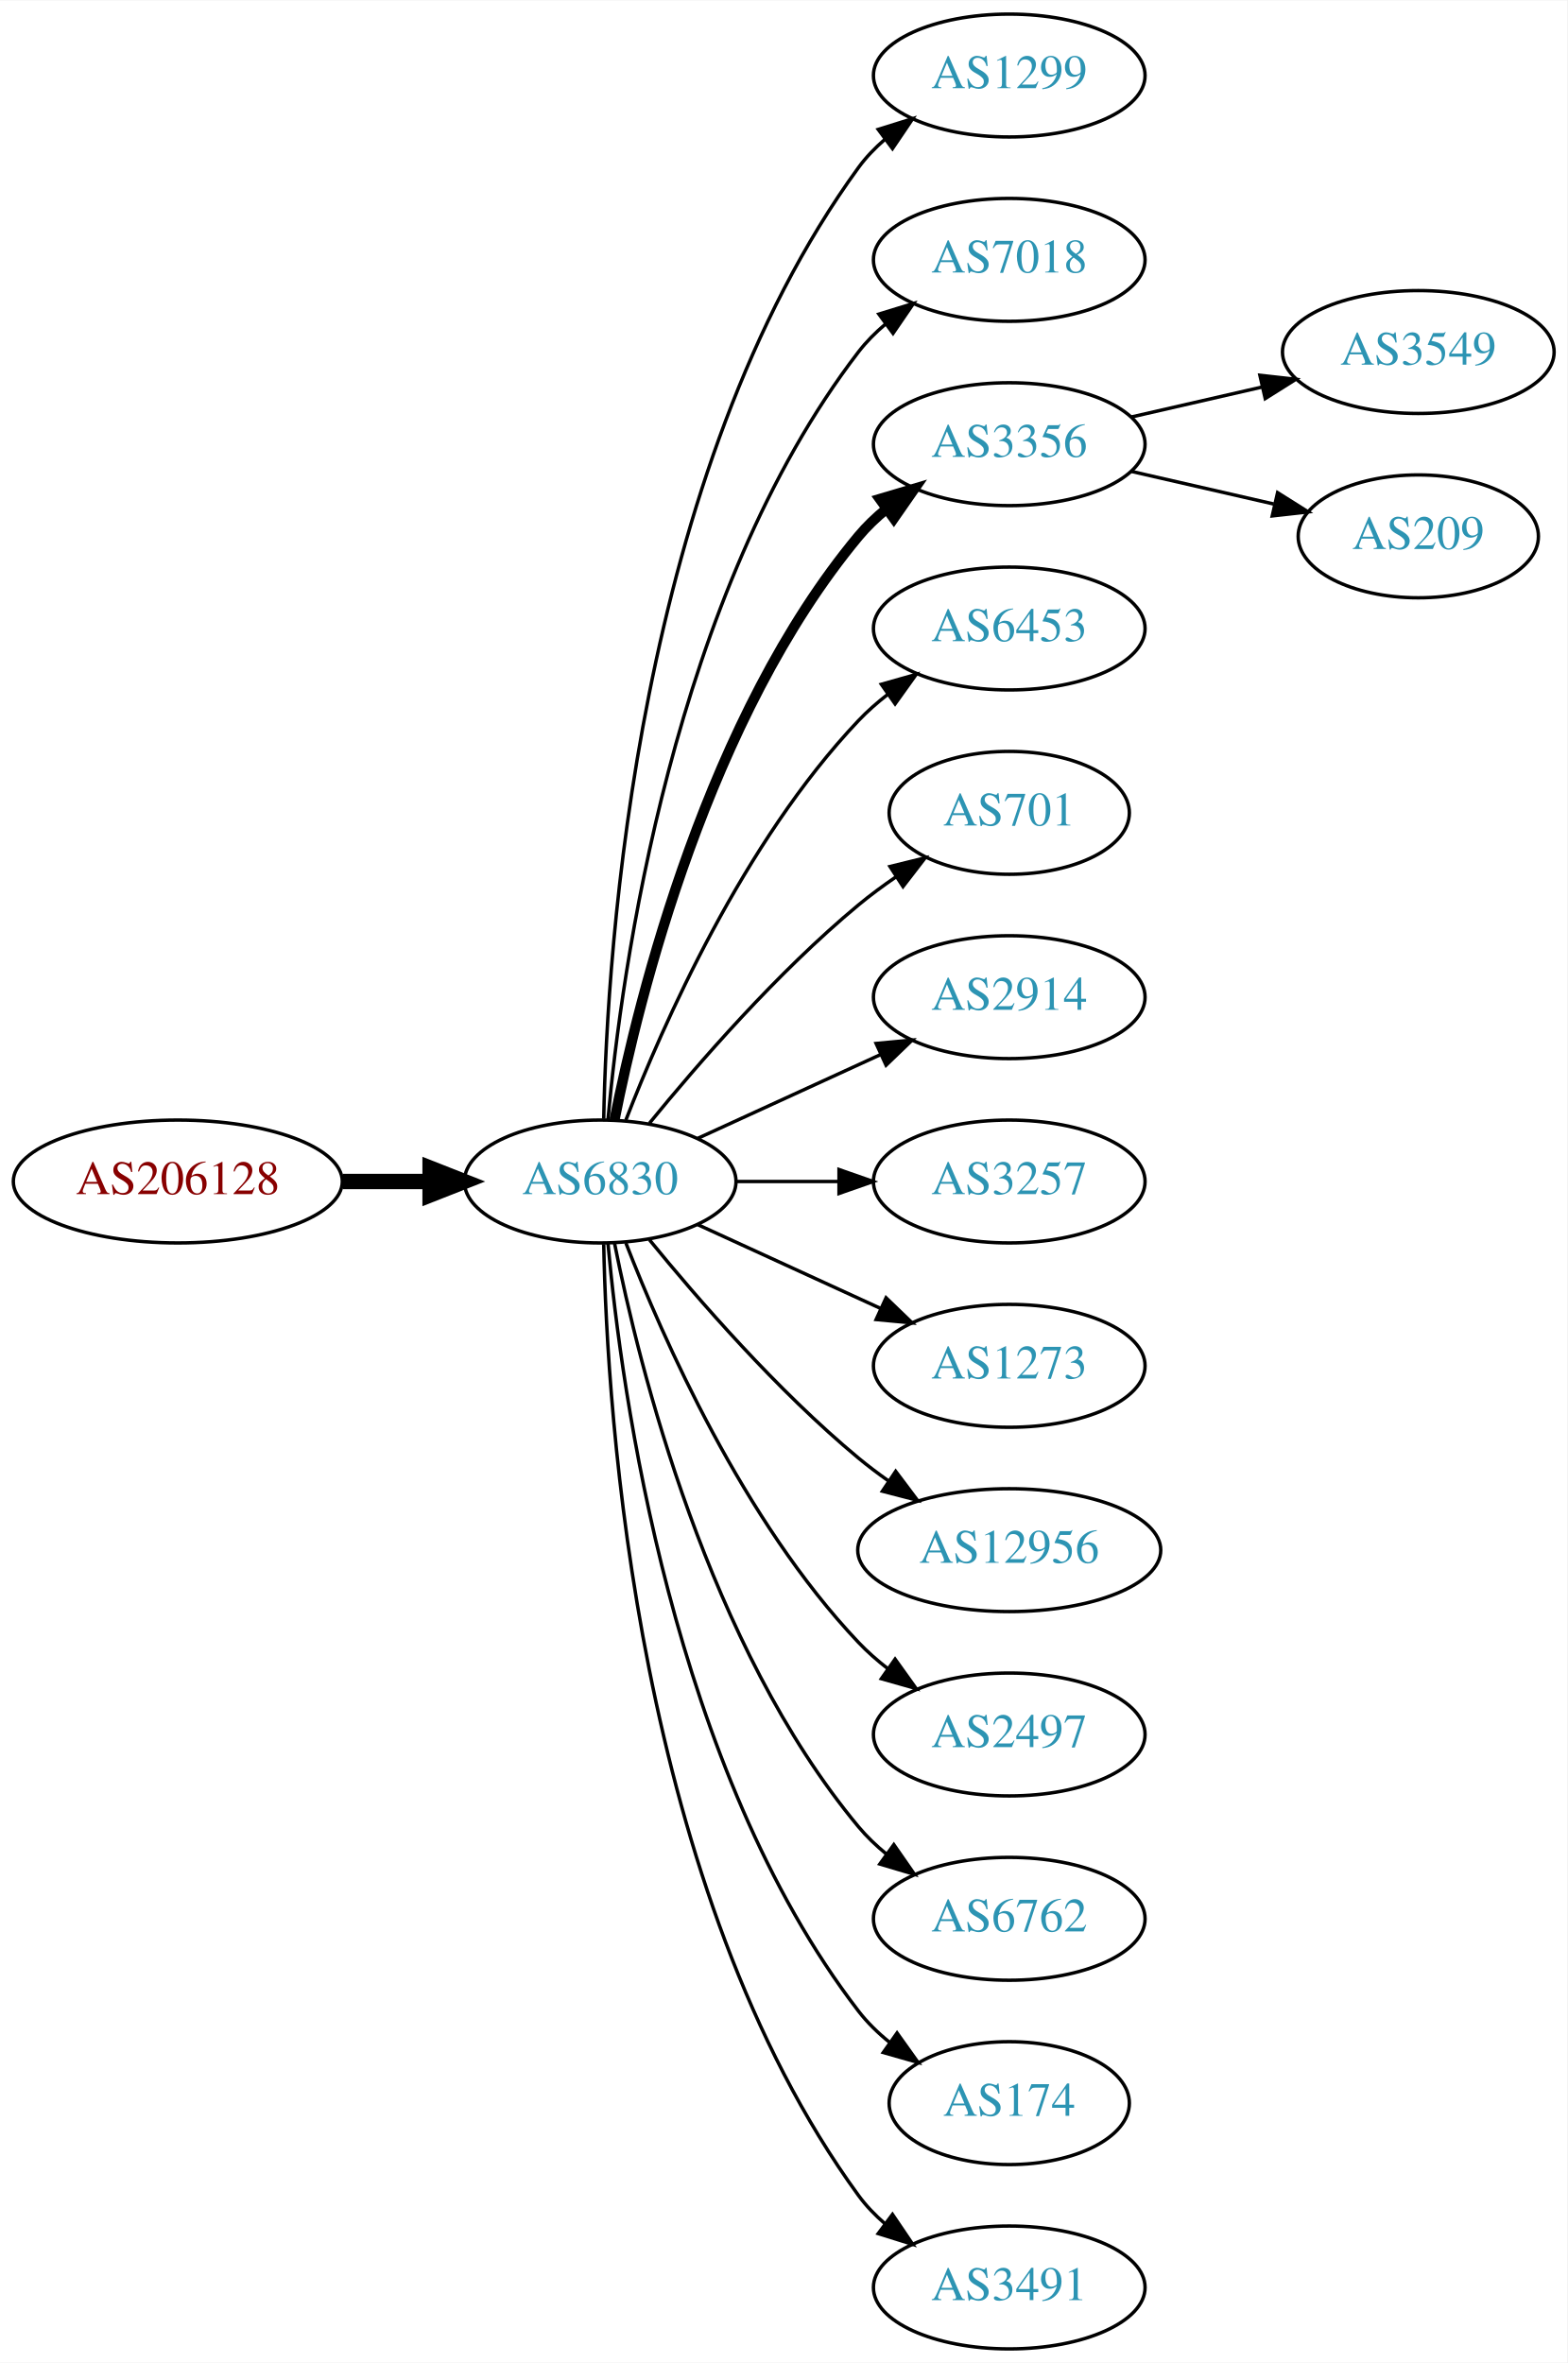
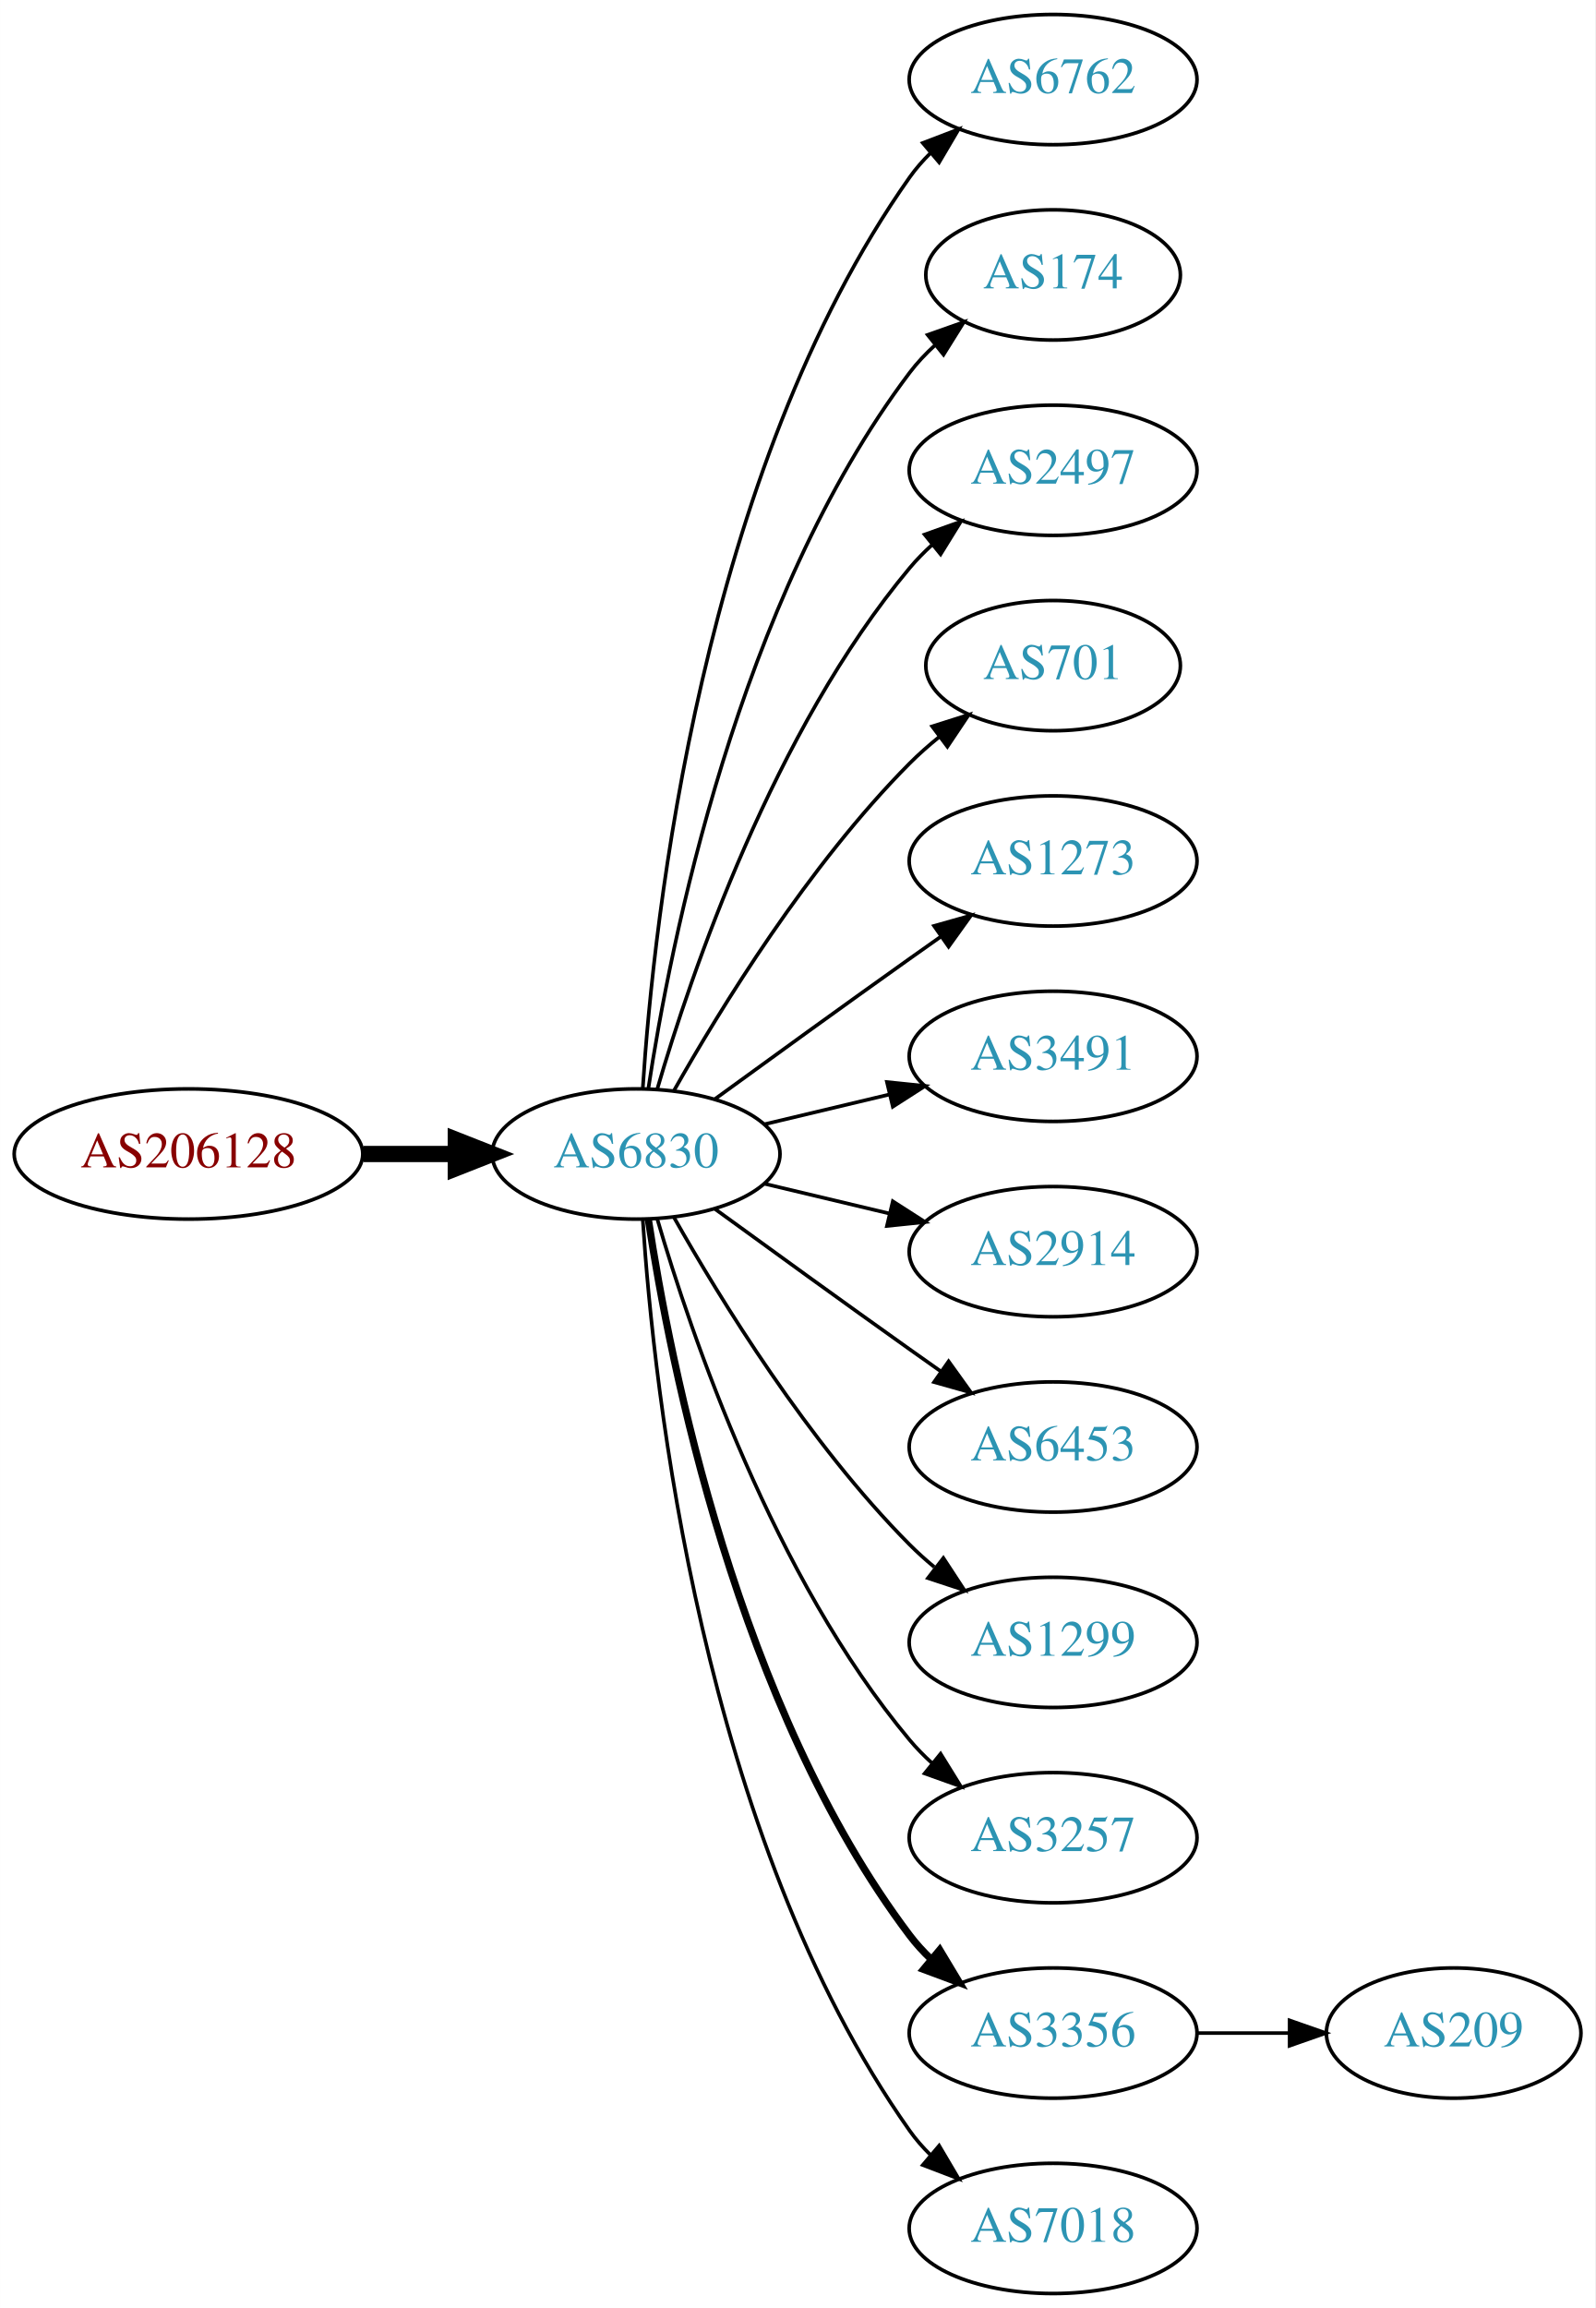
- <svg xmlns="http://www.w3.org/2000/svg" xmlns:xlink="http://www.w3.org/1999/xlink" width="459pt" height="692pt" viewBox="0.00 0.00 459.17 692.00">
-   <g id="graph0" class="graph" transform="scale(1 1) rotate(0) translate(4 688)">
-     <polygon fill="white" stroke="none" points="-4,4 -4,-688 455.17,-688 455.17,4 -4,4" />
+ <svg xmlns="http://www.w3.org/2000/svg" xmlns:xlink="http://www.w3.org/1999/xlink" width="441pt" height="638pt" viewBox="0.00 0.00 440.97 638.00">
+   <g id="graph0" class="graph" transform="scale(1 1) rotate(0) translate(4 634)">
+     <polygon fill="white" stroke="none" points="-4,4 -4,-634 436.971,-634 436.971,4 -4,4" />
    <g id="node1" class="node">
      <g id="a_node1">
        <a xlink:href="/asn/206128" xlink:title="AS206128 ~ Dioezesane-IT [AT]">
-           <ellipse fill="#ffffff" stroke="black" cx="48.096" cy="-342" rx="48.192" ry="18" />
-           <text text-anchor="middle" x="48.096" y="-338.3" font-family="Times,serif" font-size="14.00" fill="#880000">AS206128</text>
+           <ellipse fill="#ffffff" stroke="black" cx="48.096" cy="-315" rx="48.192" ry="18" />
+           <text text-anchor="middle" x="48.096" y="-311.3" font-family="Times,serif" font-size="14.00" fill="#880000">AS206128</text>
        </a>
      </g>
    </g>
    <g id="node2" class="node">
      <g id="a_node2">
        <a xlink:href="/asn/6830" xlink:title="AS6830 ~ LGI-UPC [AT]">
-           <ellipse fill="#ffffff" stroke="black" cx="171.838" cy="-342" rx="39.794" ry="18" />
-           <text text-anchor="middle" x="171.838" y="-338.3" font-family="Times,serif" font-size="14.00" fill="#2c94b3">AS6830</text>
+           <ellipse fill="#ffffff" stroke="black" cx="171.838" cy="-315" rx="39.794" ry="18" />
+           <text text-anchor="middle" x="171.838" y="-311.3" font-family="Times,serif" font-size="14.00" fill="#2c94b3">AS6830</text>
        </a>
      </g>
    </g>
    <g id="edge1" class="edge">
-       <path fill="none" stroke="black" stroke-width="4.5" d="M96.513,-342C104.867,-342 113.577,-342 121.969,-342" />
-       <polygon fill="black" stroke="black" stroke-width="4.5" points="122.004,-345.938 132.004,-342 122.004,-338.063 122.004,-345.938" />
+       <path fill="none" stroke="black" stroke-width="4.5" d="M96.513,-315C104.867,-315 113.577,-315 121.969,-315" />
+       <polygon fill="black" stroke="black" stroke-width="4.5" points="122.004,-318.938 132.004,-315 122.004,-311.063 122.004,-318.938" />
    </g>
    <g id="node3" class="node">
      <g id="a_node3">
-         <a xlink:href="/asn/1299" xlink:title="AS1299 ~ Telia Carrier [EU]">
-           <ellipse fill="#ffffff" stroke="black" cx="291.681" cy="-666" rx="39.794" ry="18" />
-           <text text-anchor="middle" x="291.681" y="-662.3" font-family="Times,serif" font-size="14.00" fill="#2c94b3">AS1299</text>
+         <a xlink:href="/asn/6762" xlink:title="AS6762 ~ TELECOM ITALIA SPARKLE S.p.A. [IT]">
+           <ellipse fill="#ffffff" stroke="black" cx="287.131" cy="-612" rx="39.794" ry="18" />
+           <text text-anchor="middle" x="287.131" y="-608.3" font-family="Times,serif" font-size="14.00" fill="#2c94b3">AS6762</text>
        </a>
      </g>
    </g>
    <g id="edge2" class="edge">
-       <path fill="none" stroke="black" d="M172.87,-360.337C173.843,-410.079 182.562,-549.806 247.484,-639 249.696,-642.039 252.364,-644.813 255.276,-647.326" />
-       <polygon fill="black" stroke="black" points="253.294,-650.214 263.407,-653.373 257.471,-644.597 253.294,-650.214" />
+       <path fill="none" stroke="black" d="M173.693,-333.185C176.687,-379.425 189.933,-503.589 247.484,-585 249.168,-587.381 251.131,-589.622 253.263,-591.716" />
+       <polygon fill="black" stroke="black" points="251.109,-594.478 261.006,-598.259 255.627,-589.132 251.109,-594.478" />
    </g>
    <g id="node4" class="node">
      <g id="a_node4">
-         <a xlink:href="/asn/7018" xlink:title="AS7018 ~ AT&amp;T Services, Inc. [US]">
-           <ellipse fill="#ffffff" stroke="black" cx="291.681" cy="-612" rx="39.794" ry="18" />
-           <text text-anchor="middle" x="291.681" y="-608.3" font-family="Times,serif" font-size="14.00" fill="#2c94b3">AS7018</text>
+         <a xlink:href="/asn/174" xlink:title="AS174 ~ Cogent Communications [US]">
+           <ellipse fill="#ffffff" stroke="black" cx="287.131" cy="-558" rx="35.194" ry="18" />
+           <text text-anchor="middle" x="287.131" y="-554.3" font-family="Times,serif" font-size="14.00" fill="#2c94b3">AS174</text>
        </a>
      </g>
    </g>
    <g id="edge3" class="edge">
-       <path fill="none" stroke="black" d="M174.122,-360.117C178.02,-403.332 193.037,-514.131 247.484,-585 249.774,-587.981 252.494,-590.716 255.439,-593.205" />
-       <polygon fill="black" stroke="black" points="253.485,-596.113 263.615,-599.218 257.633,-590.473 253.485,-596.113" />
+       <path fill="none" stroke="black" d="M175.215,-332.986C181.188,-372.422 199.899,-467.995 247.484,-531 249.507,-533.678 251.873,-536.19 254.42,-538.522" />
+       <polygon fill="black" stroke="black" points="252.455,-541.432 262.446,-544.958 256.834,-535.972 252.455,-541.432" />
    </g>
    <g id="node5" class="node">
      <g id="a_node5">
-         <a xlink:href="/asn/3356" xlink:title="AS3356 ~ Level 3 Parent, LLC [US]">
-           <ellipse fill="#ffffff" stroke="black" cx="291.681" cy="-558" rx="39.794" ry="18" />
-           <text text-anchor="middle" x="291.681" y="-554.3" font-family="Times,serif" font-size="14.00" fill="#2c94b3">AS3356</text>
+         <a xlink:href="/asn/2497" xlink:title="AS2497 ~ Internet Initiative Japan Inc. [JP]">
+           <ellipse fill="#ffffff" stroke="black" cx="287.131" cy="-504" rx="39.794" ry="18" />
+           <text text-anchor="middle" x="287.131" y="-500.3" font-family="Times,serif" font-size="14.00" fill="#2c94b3">AS2497</text>
        </a>
      </g>
    </g>
    <g id="edge4" class="edge">
-       <path fill="none" stroke="black" stroke-width="3" d="M176.037,-360.073C183.2,-396.141 203.474,-478.125 247.484,-531 249.889,-533.889 252.686,-536.563 255.678,-539.013" />
-       <polygon fill="black" stroke="black" stroke-width="3" points="253.766,-541.95 263.921,-544.973 257.868,-536.277 253.766,-541.95" />
+       <path fill="none" stroke="black" d="M177.712,-333.002C187.026,-364.844 209.843,-431.981 247.484,-477 249.355,-479.237 251.453,-481.374 253.679,-483.396" />
+       <polygon fill="black" stroke="black" points="251.623,-486.234 261.598,-489.804 256.026,-480.793 251.623,-486.234" />
    </g>
    <g id="node6" class="node">
      <g id="a_node6">
-         <a xlink:href="/asn/6453" xlink:title="AS6453 ~ TATA COMMUNICATIONS (AMERICA) INC [US]">
-           <ellipse fill="#ffffff" stroke="black" cx="291.681" cy="-504" rx="39.794" ry="18" />
-           <text text-anchor="middle" x="291.681" y="-500.3" font-family="Times,serif" font-size="14.00" fill="#2c94b3">AS6453</text>
+         <a xlink:href="/asn/701" xlink:title="AS701 ~ UUNET [US]">
+           <ellipse fill="#ffffff" stroke="black" cx="287.131" cy="-450" rx="35.194" ry="18" />
+           <text text-anchor="middle" x="287.131" y="-446.3" font-family="Times,serif" font-size="14.00" fill="#2c94b3">AS701</text>
        </a>
      </g>
    </g>
    <g id="edge5" class="edge">
-       <path fill="none" stroke="black" d="M179.361,-359.994C190.112,-387.728 213.769,-441.429 247.484,-477 250.07,-479.728 252.988,-482.294 256.056,-484.677" />
-       <polygon fill="black" stroke="black" points="254.21,-487.658 264.404,-490.543 258.234,-481.93 254.21,-487.658" />
+       <path fill="none" stroke="black" d="M182.298,-332.49C195.08,-355.096 219.512,-394.886 247.484,-423 249.985,-425.513 252.745,-427.949 255.606,-430.261" />
+       <polygon fill="black" stroke="black" points="253.705,-433.21 263.804,-436.413 257.907,-427.611 253.705,-433.21" />
    </g>
    <g id="node7" class="node">
      <g id="a_node7">
-         <a xlink:href="/asn/701" xlink:title="AS701 ~ UUNET [US]">
-           <ellipse fill="#ffffff" stroke="black" cx="291.681" cy="-450" rx="35.194" ry="18" />
-           <text text-anchor="middle" x="291.681" y="-446.3" font-family="Times,serif" font-size="14.00" fill="#2c94b3">AS701</text>
+         <a xlink:href="/asn/1273" xlink:title="AS1273 ~ Vodafone Group PLC [EU]">
+           <ellipse fill="#ffffff" stroke="black" cx="287.131" cy="-396" rx="39.794" ry="18" />
+           <text text-anchor="middle" x="287.131" y="-392.3" font-family="Times,serif" font-size="14.00" fill="#2c94b3">AS1273</text>
        </a>
      </g>
    </g>
    <g id="edge6" class="edge">
-       <path fill="none" stroke="black" d="M186.257,-359.065C200.372,-376.375 223.786,-403.345 247.484,-423 250.948,-425.872 254.74,-428.669 258.595,-431.308" />
-       <polygon fill="black" stroke="black" points="256.737,-434.275 267.027,-436.797 260.556,-428.408 256.737,-434.275" />
+       <path fill="none" stroke="black" d="M193.686,-330.222C208.62,-341.091 229.234,-356.025 247.484,-369 250.305,-371.005 253.248,-373.085 256.196,-375.159" />
+       <polygon fill="black" stroke="black" points="254.223,-378.05 264.421,-380.926 258.242,-372.319 254.223,-378.05" />
    </g>
    <g id="node8" class="node">
      <g id="a_node8">
-         <a xlink:href="/asn/2914" xlink:title="AS2914 ~ NTT America, Inc. [US]">
-           <ellipse fill="#ffffff" stroke="black" cx="291.681" cy="-396" rx="39.794" ry="18" />
-           <text text-anchor="middle" x="291.681" y="-392.3" font-family="Times,serif" font-size="14.00" fill="#2c94b3">AS2914</text>
+         <a xlink:href="/asn/3491" xlink:title="AS3491 ~ PCCW Global, Inc. [US]">
+           <ellipse fill="#ffffff" stroke="black" cx="287.131" cy="-342" rx="39.794" ry="18" />
+           <text text-anchor="middle" x="287.131" y="-338.3" font-family="Times,serif" font-size="14.00" fill="#2c94b3">AS3491</text>
        </a>
      </g>
    </g>
    <g id="edge7" class="edge">
-       <path fill="none" stroke="black" d="M200.467,-354.661C216.424,-361.973 236.694,-371.261 253.977,-379.181" />
-       <polygon fill="black" stroke="black" points="252.676,-382.435 263.225,-383.419 255.592,-376.071 252.676,-382.435" />
+       <path fill="none" stroke="black" d="M207.445,-323.248C218.316,-325.838 230.471,-328.735 241.913,-331.462" />
+       <polygon fill="black" stroke="black" points="241.197,-334.889 251.736,-333.803 242.819,-328.08 241.197,-334.889" />
    </g>
    <g id="node9" class="node">
      <g id="a_node9">
-         <a xlink:href="/asn/3257" xlink:title="AS3257 ~ GTT [DE]">
-           <ellipse fill="#ffffff" stroke="black" cx="291.681" cy="-342" rx="39.794" ry="18" />
-           <text text-anchor="middle" x="291.681" y="-338.3" font-family="Times,serif" font-size="14.00" fill="#2c94b3">AS3257</text>
+         <a xlink:href="/asn/2914" xlink:title="AS2914 ~ NTT America, Inc. [US]">
+           <ellipse fill="#ffffff" stroke="black" cx="287.131" cy="-288" rx="39.794" ry="18" />
+           <text text-anchor="middle" x="287.131" y="-284.3" font-family="Times,serif" font-size="14.00" fill="#2c94b3">AS2914</text>
        </a>
      </g>
    </g>
    <g id="edge8" class="edge">
-       <path fill="none" stroke="black" d="M211.751,-342C221.304,-342 231.654,-342 241.616,-342" />
-       <polygon fill="black" stroke="black" points="241.809,-345.5 251.809,-342 241.809,-338.5 241.809,-345.5" />
+       <path fill="none" stroke="black" d="M207.445,-306.752C218.316,-304.162 230.471,-301.265 241.913,-298.538" />
+       <polygon fill="black" stroke="black" points="242.819,-301.92 251.736,-296.197 241.197,-295.111 242.819,-301.92" />
    </g>
    <g id="node10" class="node">
      <g id="a_node10">
-         <a xlink:href="/asn/1273" xlink:title="AS1273 ~ Vodafone Group PLC [EU]">
-           <ellipse fill="#ffffff" stroke="black" cx="291.681" cy="-288" rx="39.794" ry="18" />
-           <text text-anchor="middle" x="291.681" y="-284.3" font-family="Times,serif" font-size="14.00" fill="#2c94b3">AS1273</text>
+         <a xlink:href="/asn/6453" xlink:title="AS6453 ~ TATA COMMUNICATIONS (AMERICA) INC [US]">
+           <ellipse fill="#ffffff" stroke="black" cx="287.131" cy="-234" rx="39.794" ry="18" />
+           <text text-anchor="middle" x="287.131" y="-230.3" font-family="Times,serif" font-size="14.00" fill="#2c94b3">AS6453</text>
        </a>
      </g>
    </g>
    <g id="edge9" class="edge">
-       <path fill="none" stroke="black" d="M200.467,-329.339C216.424,-322.027 236.694,-312.739 253.977,-304.819" />
-       <polygon fill="black" stroke="black" points="255.592,-307.929 263.225,-300.581 252.676,-301.565 255.592,-307.929" />
+       <path fill="none" stroke="black" d="M193.686,-299.778C208.62,-288.909 229.234,-273.975 247.484,-261 250.305,-258.995 253.248,-256.915 256.196,-254.841" />
+       <polygon fill="black" stroke="black" points="258.242,-257.681 264.421,-249.074 254.223,-251.95 258.242,-257.681" />
    </g>
    <g id="node11" class="node">
      <g id="a_node11">
-         <a xlink:href="/asn/12956" xlink:title="AS12956 ~ TELXIUS [ES]">
-           <ellipse fill="#ffffff" stroke="black" cx="291.681" cy="-234" rx="44.393" ry="18" />
-           <text text-anchor="middle" x="291.681" y="-230.3" font-family="Times,serif" font-size="14.00" fill="#2c94b3">AS12956</text>
+         <a xlink:href="/asn/1299" xlink:title="AS1299 ~ Telia Carrier [EU]">
+           <ellipse fill="#ffffff" stroke="black" cx="287.131" cy="-180" rx="39.794" ry="18" />
+           <text text-anchor="middle" x="287.131" y="-176.3" font-family="Times,serif" font-size="14.00" fill="#2c94b3">AS1299</text>
        </a>
      </g>
    </g>
    <g id="edge10" class="edge">
-       <path fill="none" stroke="black" d="M186.257,-324.935C200.372,-307.625 223.786,-280.655 247.484,-261 250.222,-258.729 253.166,-256.506 256.183,-254.37" />
-       <polygon fill="black" stroke="black" points="258.409,-257.092 264.772,-248.621 254.515,-251.275 258.409,-257.092" />
+       <path fill="none" stroke="black" d="M182.298,-297.51C195.08,-274.904 219.512,-235.114 247.484,-207 249.595,-204.879 251.891,-202.812 254.277,-200.829" />
+       <polygon fill="black" stroke="black" points="256.792,-203.31 262.592,-194.444 252.529,-197.758 256.792,-203.31" />
    </g>
    <g id="node12" class="node">
      <g id="a_node12">
-         <a xlink:href="/asn/2497" xlink:title="AS2497 ~ Internet Initiative Japan Inc. [JP]">
-           <ellipse fill="#ffffff" stroke="black" cx="291.681" cy="-180" rx="39.794" ry="18" />
-           <text text-anchor="middle" x="291.681" y="-176.3" font-family="Times,serif" font-size="14.00" fill="#2c94b3">AS2497</text>
+         <a xlink:href="/asn/3257" xlink:title="AS3257 ~ GTT [DE]">
+           <ellipse fill="#ffffff" stroke="black" cx="287.131" cy="-126" rx="39.794" ry="18" />
+           <text text-anchor="middle" x="287.131" y="-122.3" font-family="Times,serif" font-size="14.00" fill="#2c94b3">AS3257</text>
        </a>
      </g>
    </g>
    <g id="edge11" class="edge">
-       <path fill="none" stroke="black" d="M179.361,-324.006C190.112,-296.272 213.769,-242.571 247.484,-207 250.07,-204.272 252.988,-201.706 256.056,-199.323" />
-       <polygon fill="black" stroke="black" points="258.234,-202.07 264.404,-193.457 254.21,-196.342 258.234,-202.07" />
+       <path fill="none" stroke="black" d="M177.712,-296.998C187.026,-265.156 209.843,-198.019 247.484,-153 249.355,-150.763 251.453,-148.626 253.679,-146.604" />
+       <polygon fill="black" stroke="black" points="256.026,-149.207 261.598,-140.196 251.623,-143.766 256.026,-149.207" />
    </g>
    <g id="node13" class="node">
      <g id="a_node13">
-         <a xlink:href="/asn/6762" xlink:title="AS6762 ~ TELECOM ITALIA SPARKLE S.p.A. [IT]">
-           <ellipse fill="#ffffff" stroke="black" cx="291.681" cy="-126" rx="39.794" ry="18" />
-           <text text-anchor="middle" x="291.681" y="-122.3" font-family="Times,serif" font-size="14.00" fill="#2c94b3">AS6762</text>
+         <a xlink:href="/asn/3356" xlink:title="AS3356 ~ Level 3 Parent, LLC [US]">
+           <ellipse fill="#ffffff" stroke="black" cx="287.131" cy="-72" rx="39.794" ry="18" />
+           <text text-anchor="middle" x="287.131" y="-68.3" font-family="Times,serif" font-size="14.00" fill="#2c94b3">AS3356</text>
        </a>
      </g>
    </g>
    <g id="edge12" class="edge">
-       <path fill="none" stroke="black" d="M176.037,-323.927C183.2,-287.859 203.474,-205.875 247.484,-153 249.889,-150.111 252.686,-147.437 255.678,-144.987" />
-       <polygon fill="black" stroke="black" points="257.868,-147.723 263.921,-139.027 253.766,-142.05 257.868,-147.723" />
+       <path fill="none" stroke="black" stroke-width="2" d="M175.215,-297.014C181.188,-257.578 199.899,-162.005 247.484,-99 249.242,-96.673 251.258,-94.471 253.428,-92.404" />
+       <polygon fill="black" stroke="black" stroke-width="2" points="255.787,-94.995 261.241,-85.912 251.313,-89.612 255.787,-94.995" />
    </g>
    <g id="node14" class="node">
      <g id="a_node14">
-         <a xlink:href="/asn/174" xlink:title="AS174 ~ Cogent Communications [US]">
-           <ellipse fill="#ffffff" stroke="black" cx="291.681" cy="-72" rx="35.194" ry="18" />
-           <text text-anchor="middle" x="291.681" y="-68.3" font-family="Times,serif" font-size="14.00" fill="#2c94b3">AS174</text>
+         <a xlink:href="/asn/7018" xlink:title="AS7018 ~ AT&amp;T Services, Inc. [US]">
+           <ellipse fill="#ffffff" stroke="black" cx="287.131" cy="-18" rx="39.794" ry="18" />
+           <text text-anchor="middle" x="287.131" y="-14.3" font-family="Times,serif" font-size="14.00" fill="#2c94b3">AS7018</text>
        </a>
      </g>
    </g>
    <g id="edge13" class="edge">
-       <path fill="none" stroke="black" d="M174.122,-323.883C178.02,-280.668 193.037,-169.869 247.484,-99 250.091,-95.608 253.255,-92.533 256.672,-89.777" />
-       <polygon fill="black" stroke="black" points="258.811,-92.552 264.964,-83.927 254.775,-86.832 258.811,-92.552" />
+       <path fill="none" stroke="black" d="M173.693,-296.815C176.687,-250.575 189.933,-126.411 247.484,-45 249.168,-42.619 251.131,-40.378 253.263,-38.284" />
+       <polygon fill="black" stroke="black" points="255.627,-40.868 261.006,-31.741 251.109,-35.522 255.627,-40.868" />
    </g>
    <g id="node15" class="node">
      <g id="a_node15">
-         <a xlink:href="/asn/3491" xlink:title="AS3491 ~ PCCW Global, Inc. [US]">
-           <ellipse fill="#ffffff" stroke="black" cx="291.681" cy="-18" rx="39.794" ry="18" />
-           <text text-anchor="middle" x="291.681" y="-14.3" font-family="Times,serif" font-size="14.00" fill="#2c94b3">AS3491</text>
+         <a xlink:href="/asn/209" xlink:title="AS209 ~ CenturyLink Communications, LLC [US]">
+           <ellipse fill="#ffffff" stroke="black" cx="397.874" cy="-72" rx="35.194" ry="18" />
+           <text text-anchor="middle" x="397.874" y="-68.3" font-family="Times,serif" font-size="14.00" fill="#2c94b3">AS209</text>
        </a>
      </g>
    </g>
    <g id="edge14" class="edge">
-       <path fill="none" stroke="black" d="M172.87,-323.663C173.843,-273.921 182.562,-134.194 247.484,-45 249.696,-41.961 252.364,-39.187 255.276,-36.674" />
-       <polygon fill="black" stroke="black" points="257.471,-39.403 263.407,-30.627 253.294,-33.786 257.471,-39.403" />
-     </g>
-     <g id="node16" class="node">
-       <g id="a_node16">
-         <a xlink:href="/asn/3549" xlink:title="AS3549 ~ Level 3 Parent, LLC [US]">
-           <ellipse fill="#ffffff" stroke="black" cx="411.523" cy="-585" rx="39.794" ry="18" />
-           <text text-anchor="middle" x="411.523" y="-581.3" font-family="Times,serif" font-size="14.00" fill="#2c94b3">AS3549</text>
-         </a>
-       </g>
-     </g>
-     <g id="edge15" class="edge">
-       <path fill="none" stroke="black" d="M327.4,-565.955C339.4,-568.704 353.021,-571.825 365.713,-574.733" />
-       <polygon fill="black" stroke="black" points="365.116,-578.187 375.645,-577.009 366.679,-571.364 365.116,-578.187" />
-     </g>
-     <g id="node17" class="node">
-       <g id="a_node17">
-         <a xlink:href="/asn/209" xlink:title="AS209 ~ CenturyLink Communications, LLC [US]">
-           <ellipse fill="#ffffff" stroke="black" cx="411.523" cy="-531" rx="35.194" ry="18" />
-           <text text-anchor="middle" x="411.523" y="-527.3" font-family="Times,serif" font-size="14.00" fill="#2c94b3">AS209</text>
-         </a>
-       </g>
-     </g>
-     <g id="edge16" class="edge">
-       <path fill="none" stroke="black" d="M327.4,-550.045C340.492,-547.045 355.514,-543.604 369.155,-540.478" />
-       <polygon fill="black" stroke="black" points="370.297,-543.807 379.262,-538.162 368.733,-536.984 370.297,-543.807" />
+       <path fill="none" stroke="black" d="M327.083,-72C335.315,-72 344.061,-72 352.477,-72" />
+       <polygon fill="black" stroke="black" points="352.522,-75.5 362.522,-72 352.522,-68.5 352.522,-75.5" />
    </g>
  </g>
</svg>
